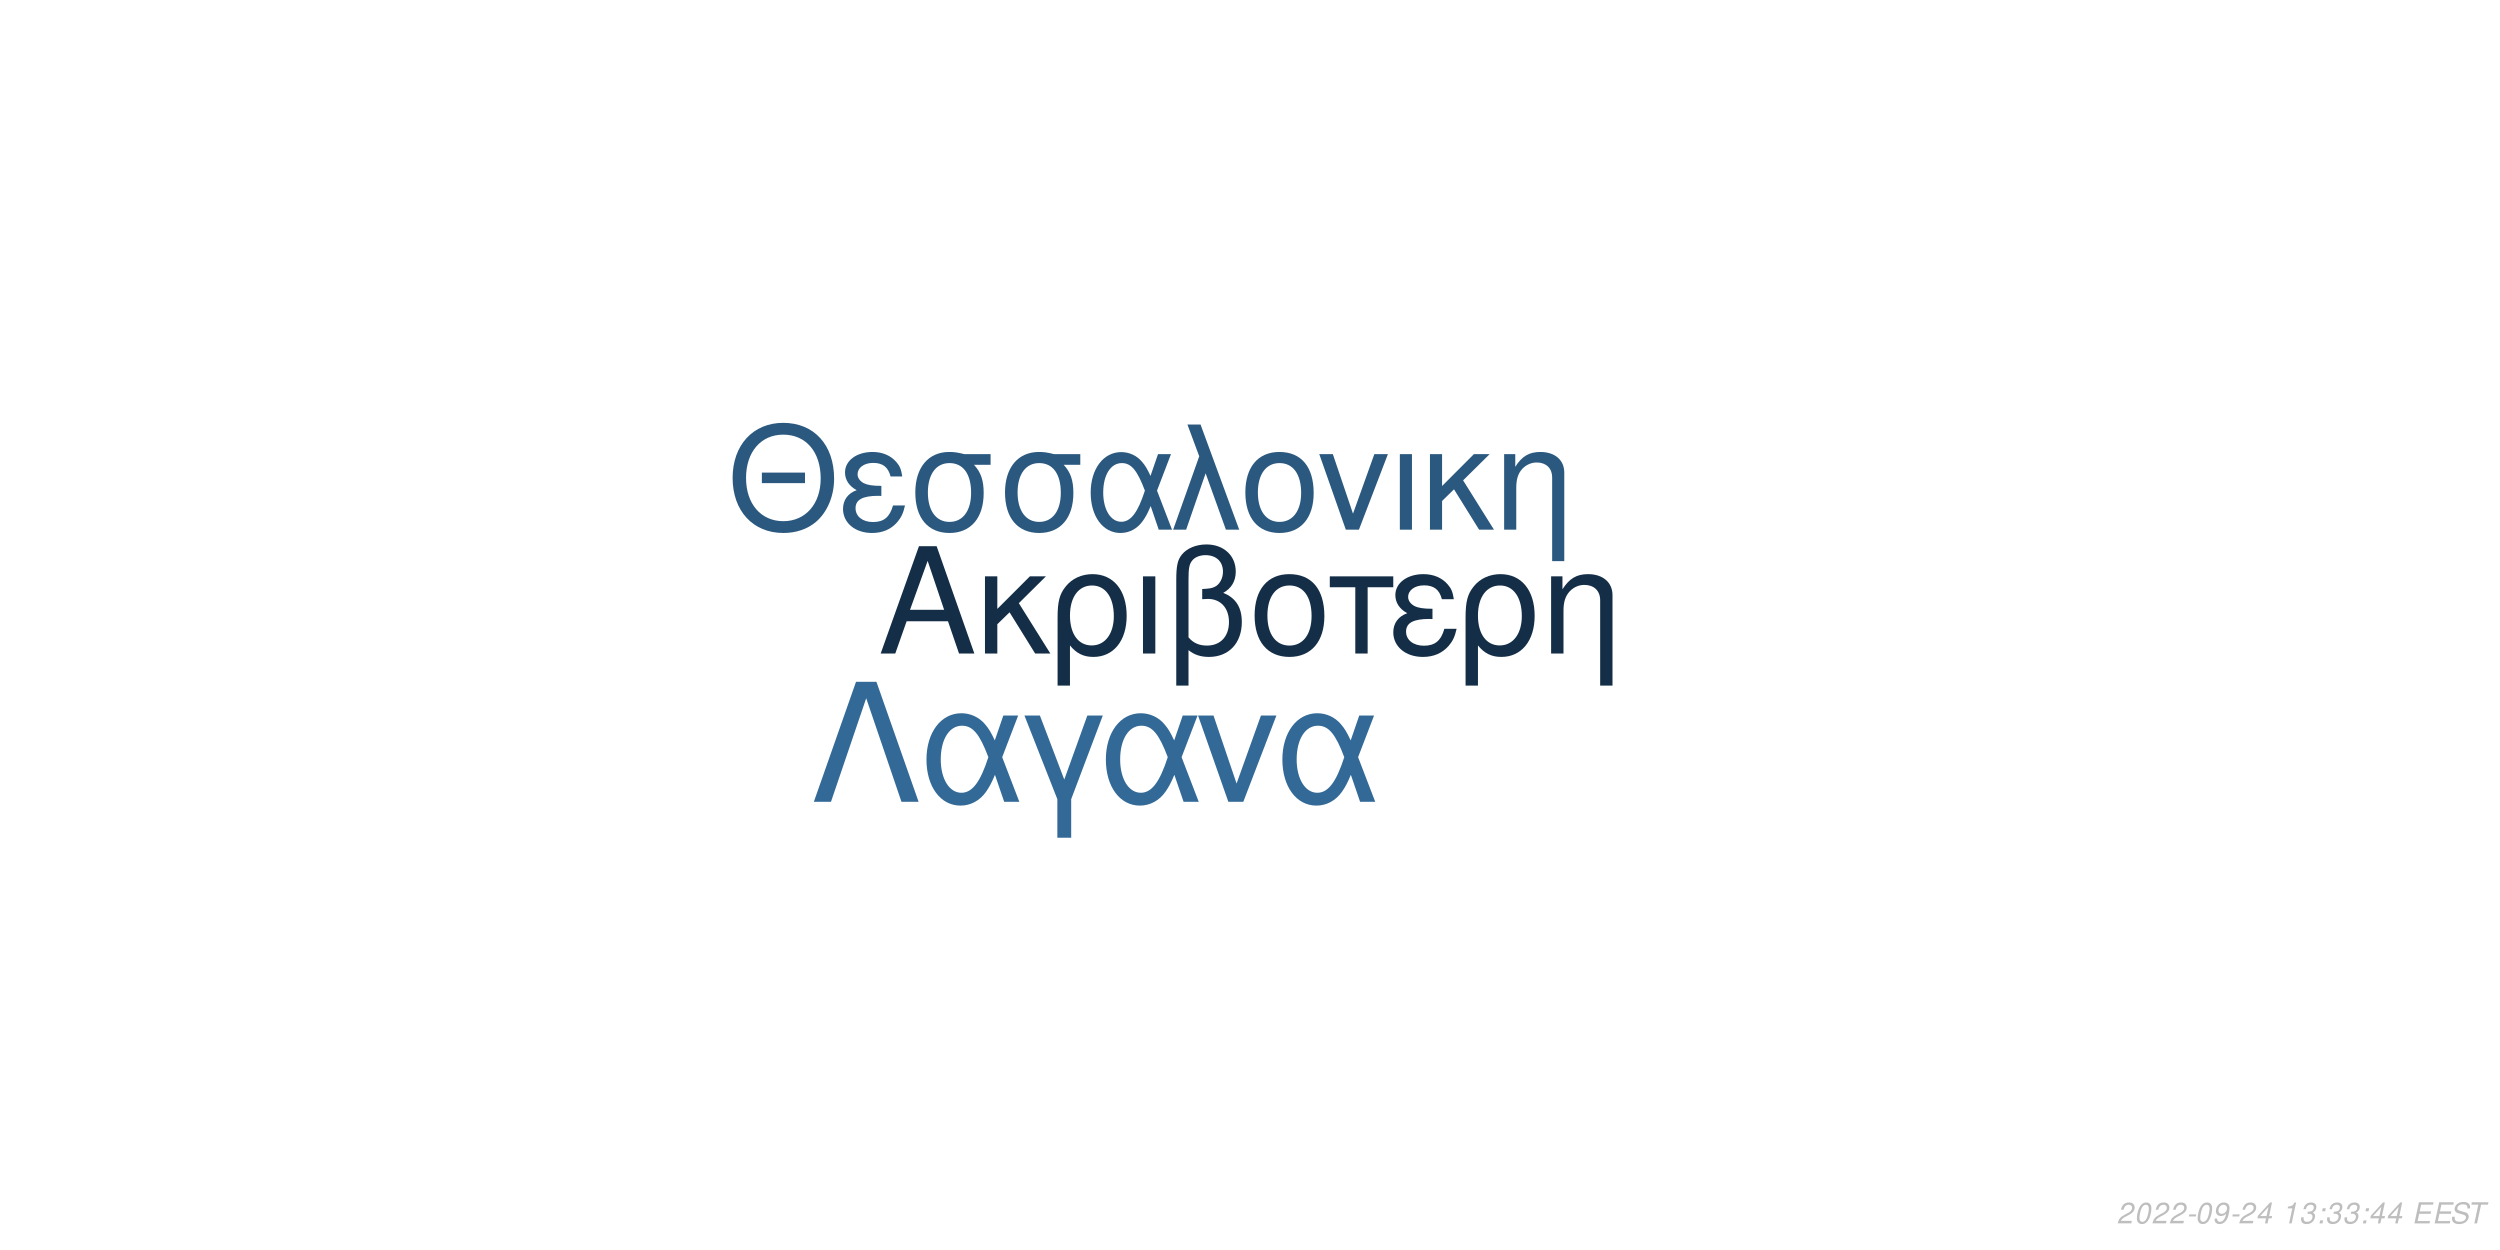
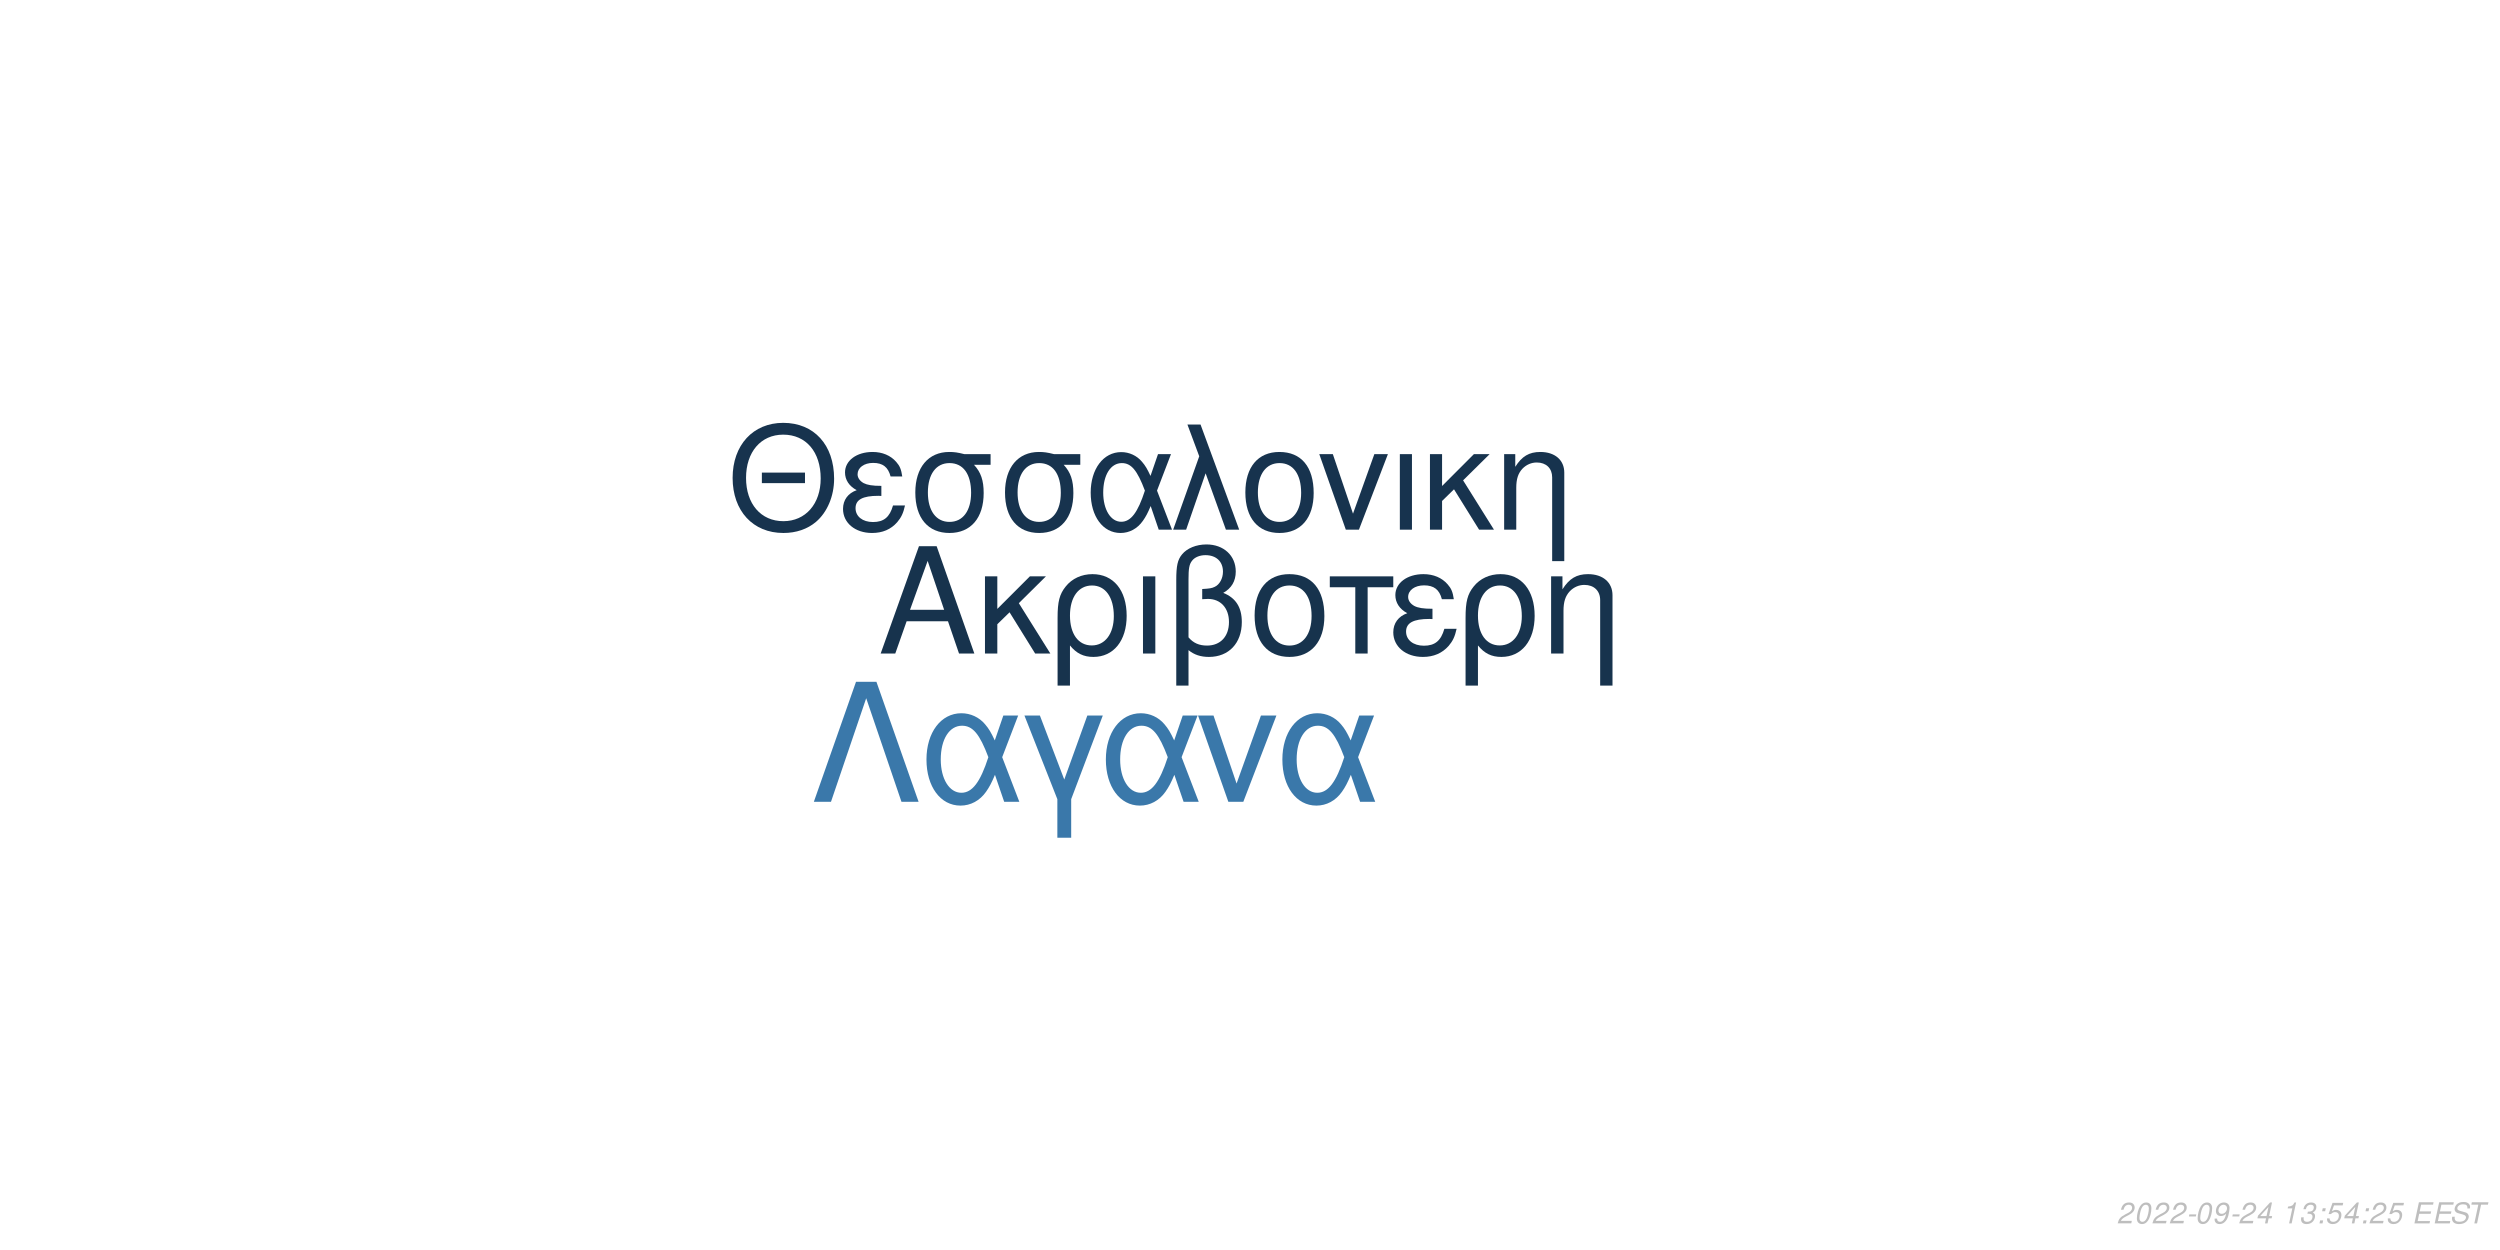
<svg xmlns="http://www.w3.org/2000/svg" xmlns:xlink="http://www.w3.org/1999/xlink" width="864pt" height="432pt" viewBox="0 0 864 432" version="1.1">
  <defs>
    <g>
      <symbol overflow="visible" id="glyph0-0">
        <path style="stroke:none;" d="" />
      </symbol>
      <symbol overflow="visible" id="glyph0-1">
        <path style="stroke:none;" d="M 24.125 -11.141 L 27.938 0 L 33.234 0 L 20.203 -37.094 L 14.094 -37.094 L 0.859 0 L 5.906 0 L 9.828 -11.141 Z M 22.797 -15.109 L 11 -15.109 L 17.094 -32.016 Z M 22.797 -15.109 " />
      </symbol>
      <symbol overflow="visible" id="glyph0-2">
        <path style="stroke:none;" d="M 7.172 -15.422 L 7.172 -26.672 L 2.906 -26.672 L 2.906 0 L 7.172 0 L 7.172 -10.125 L 11.406 -14.25 L 20.25 0 L 25.5 0 L 14.609 -17.406 L 23.969 -26.672 L 18.422 -26.672 Z M 7.172 -15.422 " />
      </symbol>
      <symbol overflow="visible" id="glyph0-3">
        <path style="stroke:none;" d="M 3 11.094 L 7.281 11.094 L 7.281 -2.797 C 9.516 -0.047 11.953 1.172 15.375 1.172 C 22.344 1.172 26.875 -4.422 26.875 -13.031 C 26.875 -21.891 22.297 -27.438 15.062 -27.438 C 11.297 -27.438 7.984 -25.906 5.797 -23.156 C 3.672 -20.516 3 -17.969 3 -12.359 Z M 14.906 -23.516 C 19.547 -23.516 22.438 -19.438 22.438 -12.922 C 22.438 -6.812 19.391 -2.797 14.812 -2.797 C 10.172 -2.797 7.281 -6.766 7.281 -13.125 C 7.281 -19.484 10.234 -23.516 14.906 -23.516 Z M 14.906 -23.516 " />
      </symbol>
      <symbol overflow="visible" id="glyph0-4">
        <path style="stroke:none;" d="M 3.516 0 L 7.781 0 L 7.781 -26.672 L 3.516 -26.672 Z M 3.516 0 " />
      </symbol>
      <symbol overflow="visible" id="glyph0-5">
        <path style="stroke:none;" d="M 4.016 11.094 L 8.25 11.094 L 8.25 -1.172 C 10.172 0.406 12.422 1.172 15.312 1.172 C 22.188 1.172 26.672 -3.609 26.672 -10.891 C 26.672 -15.984 24.578 -19.234 20.25 -20.969 C 23.109 -22.547 24.578 -25.031 24.578 -28.344 C 24.578 -33.844 20.406 -37.703 14.453 -37.703 C 10.938 -37.703 7.734 -36.391 6 -34.25 C 4.484 -32.422 4.016 -30.328 4.016 -25.391 Z M 8.25 -25.656 C 8.25 -29.359 8.5 -30.844 9.469 -32.062 C 10.375 -33.281 12.156 -34 14.094 -34 C 17.812 -34 20.156 -31.812 20.156 -28.297 C 20.156 -25.953 18.984 -23.812 17.297 -23.047 C 16.281 -22.547 15.469 -22.438 12.984 -22.297 L 12.984 -18.781 C 13.734 -18.828 14.344 -18.875 14.969 -18.875 C 19.344 -18.875 22.234 -15.719 22.234 -10.891 C 22.234 -5.906 19.281 -2.75 14.656 -2.75 C 11.953 -2.75 9.922 -3.609 8.25 -5.594 Z M 8.25 -25.656 " />
      </symbol>
      <symbol overflow="visible" id="glyph0-6">
        <path style="stroke:none;" d="M 14.094 -27.438 C 6.562 -27.438 2.094 -22.094 2.094 -13.125 C 2.094 -4.125 6.562 1.172 14.141 1.172 C 21.672 1.172 26.203 -4.172 26.203 -12.922 C 26.203 -22.188 21.828 -27.438 14.094 -27.438 Z M 14.141 -23.516 C 18.938 -23.516 21.781 -19.594 21.781 -12.984 C 21.781 -6.672 18.828 -2.75 14.141 -2.75 C 9.422 -2.75 6.516 -6.672 6.516 -13.125 C 6.516 -19.594 9.422 -23.516 14.141 -23.516 Z M 14.141 -23.516 " />
      </symbol>
      <symbol overflow="visible" id="glyph0-7">
        <path style="stroke:none;" d="M 7.891 0 L 12.156 0 L 12.156 -22.906 L 21.016 -22.906 L 21.016 -26.672 L -0.922 -26.672 L -0.922 -22.906 L 7.891 -22.906 Z M 7.891 0 " />
      </symbol>
      <symbol overflow="visible" id="glyph0-8">
        <path style="stroke:none;" d="M 14.562 -15.469 C 11.344 -15.469 9.562 -15.781 8.297 -16.438 C 6.922 -17.203 6.156 -18.328 6.156 -19.547 C 6.156 -21.891 8.453 -23.562 11.656 -23.562 C 15.062 -23.562 16.953 -22.094 17.812 -18.781 L 21.938 -18.781 C 21.578 -21.266 21.062 -22.5 19.797 -23.922 C 17.812 -26.203 14.906 -27.438 11.453 -27.438 C 5.797 -27.438 1.734 -24.375 1.734 -20.203 C 1.734 -17.609 3.156 -15.375 5.859 -13.938 C 2.797 -12.875 1.016 -10.484 1.016 -7.328 C 1.016 -2.391 5.297 1.172 11.25 1.172 C 14.969 1.172 17.906 -0.109 20.156 -2.641 C 21.578 -4.328 22.297 -5.797 22.906 -8.547 L 18.672 -8.547 C 17.5 -4.422 15.422 -2.703 11.609 -2.703 C 7.938 -2.703 5.438 -4.688 5.438 -7.578 C 5.438 -10.578 7.938 -11.953 13.484 -11.953 C 13.641 -11.953 14.094 -11.953 14.562 -11.906 Z M 14.562 -15.469 " />
      </symbol>
      <symbol overflow="visible" id="glyph0-9">
        <path style="stroke:none;" d="M 3.562 -26.672 L 3.562 0 L 7.844 0 L 7.844 -14.703 C 7.844 -17.906 8.5 -19.891 10.031 -21.531 C 11.406 -22.953 13.188 -23.719 15.062 -23.719 C 18.375 -23.719 20.516 -21.672 20.516 -18.469 L 20.516 11.094 L 24.781 11.094 L 24.781 -20.156 C 24.781 -24.578 21.469 -27.438 16.328 -27.438 C 12.359 -27.438 9.828 -25.906 7.484 -22.188 L 7.484 -26.672 Z M 3.562 -26.672 " />
      </symbol>
      <symbol overflow="visible" id="glyph1-0">
        <path style="stroke:none;" d="" />
      </symbol>
      <symbol overflow="visible" id="glyph1-1">
        <path style="stroke:none;" d="M 26.859 -19.734 L 11.953 -19.734 L 11.953 -16.094 L 26.859 -16.094 Z M 19.328 -36.922 C 8.922 -36.922 1.844 -29.25 1.844 -17.891 C 1.844 -6.484 8.875 1.141 19.391 1.141 C 23.812 1.141 27.703 -0.203 30.641 -2.688 C 34.578 -6.031 36.922 -11.656 36.922 -17.594 C 36.922 -29.297 30 -36.922 19.328 -36.922 Z M 19.328 -32.844 C 27.203 -32.844 32.281 -26.906 32.281 -17.688 C 32.281 -8.922 27.062 -2.938 19.391 -2.938 C 11.609 -2.938 6.484 -8.922 6.484 -17.891 C 6.484 -26.859 11.609 -32.844 19.328 -32.844 Z M 19.328 -32.844 " />
      </symbol>
      <symbol overflow="visible" id="glyph1-2">
        <path style="stroke:none;" d="M 14.25 -15.141 C 11.109 -15.141 9.375 -15.453 8.125 -16.094 C 6.781 -16.844 6.031 -17.938 6.031 -19.141 C 6.031 -21.422 8.266 -23.078 11.406 -23.078 C 14.75 -23.078 16.594 -21.625 17.438 -18.391 L 21.469 -18.391 C 21.125 -20.828 20.625 -22.031 19.391 -23.422 C 17.438 -25.656 14.594 -26.859 11.219 -26.859 C 5.688 -26.859 1.688 -23.875 1.688 -19.781 C 1.688 -17.234 3.094 -15.047 5.734 -13.656 C 2.734 -12.609 1 -10.266 1 -7.172 C 1 -2.344 5.188 1.141 11.016 1.141 C 14.656 1.141 17.547 -0.094 19.734 -2.594 C 21.125 -4.234 21.828 -5.688 22.422 -8.375 L 18.281 -8.375 C 17.141 -4.328 15.094 -2.641 11.359 -2.641 C 7.766 -2.641 5.328 -4.578 5.328 -7.422 C 5.328 -10.359 7.766 -11.703 13.203 -11.703 C 13.359 -11.703 13.797 -11.703 14.25 -11.656 Z M 14.25 -15.141 " />
      </symbol>
      <symbol overflow="visible" id="glyph1-3">
        <path style="stroke:none;" d="M 29 -26.109 L 19.938 -26.109 C 17.594 -26.703 16.438 -26.859 14.703 -26.859 C 7.469 -26.859 2.984 -21.469 2.984 -12.859 C 2.984 -4.031 7.375 1.141 14.797 1.141 C 22.172 1.141 26.609 -4.078 26.609 -12.656 C 26.609 -17.047 25.656 -19.828 23.266 -22.422 L 29 -22.422 Z M 14.797 -23.016 C 19.531 -23.016 22.266 -19.234 22.266 -12.75 C 22.266 -6.531 19.438 -2.688 14.797 -2.688 C 10.172 -2.688 7.328 -6.531 7.328 -12.859 C 7.328 -19.188 10.172 -23.016 14.797 -23.016 Z M 14.797 -23.016 " />
      </symbol>
      <symbol overflow="visible" id="glyph1-4">
        <path style="stroke:none;" d="M 29.344 -26.109 L 24.859 -26.109 L 22.266 -18.578 C 21.125 -21.031 20.484 -22.125 19.328 -23.469 C 17.547 -25.609 14.906 -26.812 12.156 -26.812 C 5.984 -26.812 1.594 -20.984 1.594 -12.812 C 1.594 -4.578 5.828 1.141 11.906 1.141 C 14.953 1.141 17.734 -0.344 19.625 -3.047 C 20.672 -4.531 21.281 -5.688 22.328 -8.172 L 25.109 0 L 29.703 0 L 24.516 -13.5 Z M 20.328 -13.5 C 17.891 -5.922 15.453 -2.734 12.156 -2.734 C 8.516 -2.734 5.922 -6.922 5.922 -12.812 C 5.922 -18.938 8.516 -23.016 12.359 -23.016 C 15.594 -23.016 17.688 -20.531 20.328 -13.5 Z M 20.328 -13.5 " />
      </symbol>
      <symbol overflow="visible" id="glyph1-5">
        <path style="stroke:none;" d="M 1.094 0 L 5.578 0 L 12.312 -19.484 L 19.328 0 L 23.922 0 L 10.562 -36.328 L 6.031 -36.328 L 10.109 -25.359 Z M 1.094 0 " />
      </symbol>
      <symbol overflow="visible" id="glyph1-6">
        <path style="stroke:none;" d="M 13.797 -26.859 C 6.422 -26.859 2.047 -21.625 2.047 -12.859 C 2.047 -4.031 6.422 1.141 13.859 1.141 C 21.234 1.141 25.656 -4.078 25.656 -12.656 C 25.656 -21.719 21.375 -26.859 13.797 -26.859 Z M 13.859 -23.016 C 18.531 -23.016 21.328 -19.188 21.328 -12.703 C 21.328 -6.531 18.438 -2.688 13.859 -2.688 C 9.219 -2.688 6.375 -6.531 6.375 -12.859 C 6.375 -19.188 9.219 -23.016 13.859 -23.016 Z M 13.859 -23.016 " />
      </symbol>
      <symbol overflow="visible" id="glyph1-7">
        <path style="stroke:none;" d="M 14.297 0 L 24.312 -26.109 L 19.625 -26.109 L 12.25 -5.531 L 5.281 -26.109 L 0.594 -26.109 L 9.766 0 Z M 14.297 0 " />
      </symbol>
      <symbol overflow="visible" id="glyph1-8">
        <path style="stroke:none;" d="M 3.438 0 L 7.625 0 L 7.625 -26.109 L 3.438 -26.109 Z M 3.438 0 " />
      </symbol>
      <symbol overflow="visible" id="glyph1-9">
        <path style="stroke:none;" d="M 7.031 -15.094 L 7.031 -26.109 L 2.844 -26.109 L 2.844 0 L 7.031 0 L 7.031 -9.922 L 11.156 -13.953 L 19.828 0 L 24.969 0 L 14.297 -17.047 L 23.469 -26.109 L 18.031 -26.109 Z M 7.031 -15.094 " />
      </symbol>
      <symbol overflow="visible" id="glyph1-10">
        <path style="stroke:none;" d="M 3.484 -26.109 L 3.484 0 L 7.672 0 L 7.672 -14.406 C 7.672 -17.547 8.328 -19.484 9.812 -21.078 C 11.156 -22.469 12.906 -23.219 14.75 -23.219 C 17.984 -23.219 20.078 -21.234 20.078 -18.094 L 20.078 10.859 L 24.266 10.859 L 24.266 -19.734 C 24.266 -24.062 21.031 -26.859 16 -26.859 C 12.109 -26.859 9.609 -25.359 7.328 -21.719 L 7.328 -26.109 Z M 3.484 -26.109 " />
      </symbol>
      <symbol overflow="visible" id="glyph2-0">
        <path style="stroke:none;" d="" />
      </symbol>
      <symbol overflow="visible" id="glyph2-1">
        <path style="stroke:none;" d="M 22.531 -41.484 L 15.484 -41.484 L 0.906 0 L 6.828 0 L 19 -35.797 L 31.188 0 L 37.109 0 Z M 22.531 -41.484 " />
      </symbol>
      <symbol overflow="visible" id="glyph2-2">
        <path style="stroke:none;" d="M 33.516 -29.812 L 28.391 -29.812 L 25.438 -21.219 C 24.125 -24.016 23.391 -25.266 22.078 -26.797 C 20.031 -29.25 17.016 -30.609 13.891 -30.609 C 6.828 -30.609 1.828 -23.953 1.828 -14.625 C 1.828 -5.234 6.656 1.312 13.594 1.312 C 17.078 1.312 20.266 -0.391 22.422 -3.469 C 23.609 -5.172 24.297 -6.484 25.5 -9.328 L 28.688 0 L 33.922 0 L 28 -15.422 Z M 23.219 -15.422 C 20.422 -6.766 17.641 -3.125 13.891 -3.125 C 9.734 -3.125 6.766 -7.906 6.766 -14.625 C 6.766 -21.625 9.734 -26.297 14.109 -26.297 C 17.812 -26.297 20.203 -23.453 23.219 -15.422 Z M 23.219 -15.422 " />
      </symbol>
      <symbol overflow="visible" id="glyph2-3">
        <path style="stroke:none;" d="M 12.062 12.406 L 16.844 12.406 L 16.844 -0.906 L 27.766 -29.812 L 22.422 -29.812 L 14.453 -7.688 L 6.031 -29.812 L 0.688 -29.812 L 12.062 -0.906 Z M 12.062 12.406 " />
      </symbol>
      <symbol overflow="visible" id="glyph2-4">
        <path style="stroke:none;" d="M 16.328 0 L 27.766 -29.812 L 22.422 -29.812 L 14 -6.312 L 6.031 -29.812 L 0.688 -29.812 L 11.156 0 Z M 16.328 0 " />
      </symbol>
      <symbol overflow="visible" id="glyph3-0">
        <path style="stroke:none;" d="" />
      </symbol>
      <symbol overflow="visible" id="glyph3-1">
        <path style="stroke:none;" d="M 5.234 -0.875 L 1.469 -0.875 C 1.641 -1.375 2.203 -1.891 3.109 -2.344 L 4.234 -2.938 C 5.562 -3.625 6.219 -4.469 6.219 -5.484 C 6.219 -5.938 6.062 -6.359 5.797 -6.656 C 5.469 -7.047 4.984 -7.234 4.312 -7.234 C 2.766 -7.234 1.891 -6.453 1.484 -4.734 L 2.375 -4.734 C 2.484 -5.188 2.609 -5.484 2.797 -5.75 C 3.094 -6.203 3.609 -6.453 4.188 -6.453 C 4.891 -6.453 5.344 -6.031 5.344 -5.375 C 5.344 -4.703 4.859 -4.094 4.016 -3.656 L 2.984 -3.125 C 1.234 -2.188 0.797 -1.656 0.344 -0.016 L 5.047 -0.016 Z M 5.234 -0.875 " />
      </symbol>
      <symbol overflow="visible" id="glyph3-2">
        <path style="stroke:none;" d="M 4.203 -7.234 C 3.375 -7.234 2.688 -6.812 2.125 -5.984 C 1.484 -5.047 0.984 -3.188 0.984 -1.734 C 0.984 -1.109 1.172 -0.562 1.484 -0.266 C 1.797 0.047 2.281 0.234 2.766 0.234 C 3.625 0.234 4.281 -0.156 4.859 -1.016 C 5.516 -1.953 6 -3.797 6 -5.266 C 6 -6.5 5.328 -7.234 4.203 -7.234 Z M 4.094 -6.453 C 4.734 -6.453 5.125 -5.984 5.125 -5.156 C 5.125 -4.203 4.781 -2.625 4.406 -1.812 C 3.984 -0.938 3.516 -0.547 2.875 -0.547 C 2.25 -0.547 1.875 -1.031 1.875 -1.828 C 1.875 -2.797 2.203 -4.344 2.594 -5.203 C 2.984 -6.047 3.453 -6.453 4.094 -6.453 Z M 4.094 -6.453 " />
      </symbol>
      <symbol overflow="visible" id="glyph3-3">
        <path style="stroke:none;" d="M 3.516 -3.125 L 1.125 -3.125 L 0.969 -2.406 L 3.359 -2.406 Z M 3.516 -3.125 " />
      </symbol>
      <symbol overflow="visible" id="glyph3-4">
        <path style="stroke:none;" d="M 0.844 -1.656 C 0.844 -1.547 0.844 -1.438 0.844 -1.375 C 0.844 -0.406 1.531 0.234 2.578 0.234 C 3.203 0.234 3.766 0.016 4.297 -0.438 C 4.938 -1 5.312 -1.656 5.594 -2.719 C 5.844 -3.672 6.016 -4.766 6.016 -5.375 C 6.016 -5.844 5.844 -6.328 5.547 -6.656 C 5.203 -7.031 4.703 -7.234 4.062 -7.234 C 2.516 -7.234 1.297 -5.938 1.297 -4.266 C 1.297 -3.203 1.984 -2.547 3.047 -2.547 C 3.484 -2.547 3.953 -2.672 4.281 -2.891 C 4.406 -2.984 4.547 -3.078 4.828 -3.344 C 4.438 -1.484 3.703 -0.547 2.703 -0.547 C 2.109 -0.547 1.719 -0.938 1.719 -1.547 L 1.719 -1.656 Z M 3.953 -6.453 C 4.625 -6.453 5.141 -5.953 5.141 -5.281 C 5.141 -4.188 4.312 -3.312 3.297 -3.312 C 2.594 -3.312 2.172 -3.734 2.172 -4.453 C 2.172 -5.562 2.984 -6.453 3.953 -6.453 Z M 3.953 -6.453 " />
      </symbol>
      <symbol overflow="visible" id="glyph3-5">
        <path style="stroke:none;" d="M 3.625 -1.75 L 3.266 0 L 4.141 0 L 4.516 -1.75 L 5.562 -1.75 L 5.734 -2.531 L 4.688 -2.531 L 5.688 -7.234 L 5.016 -7.234 L 0.844 -2.672 L 0.641 -1.75 Z M 3.797 -2.531 L 1.594 -2.531 L 4.469 -5.703 Z M 3.797 -2.531 " />
      </symbol>
      <symbol overflow="visible" id="glyph3-6">
        <path style="stroke:none;" d="" />
      </symbol>
      <symbol overflow="visible" id="glyph3-7">
        <path style="stroke:none;" d="M 3.703 -5.188 L 2.594 0 L 3.469 0 L 5.016 -7.234 L 4.438 -7.234 C 3.906 -6.156 3.688 -6.016 2.234 -5.812 L 2.109 -5.188 Z M 3.703 -5.188 " />
      </symbol>
      <symbol overflow="visible" id="glyph3-8">
        <path style="stroke:none;" d="M 2.922 -3.312 C 3.125 -3.344 3.234 -3.344 3.375 -3.344 C 4.203 -3.344 4.688 -3 4.688 -2.406 C 4.688 -1.312 3.906 -0.547 2.781 -0.547 C 2.047 -0.547 1.594 -0.938 1.594 -1.562 C 1.594 -1.719 1.609 -1.844 1.656 -2.094 L 0.766 -2.094 C 0.734 -1.797 0.719 -1.641 0.719 -1.469 C 0.719 -0.375 1.406 0.234 2.641 0.234 C 3.547 0.234 4.297 -0.078 4.812 -0.656 C 5.266 -1.156 5.562 -1.875 5.562 -2.547 C 5.562 -3.125 5.344 -3.453 4.797 -3.734 C 5.641 -4.234 6.016 -4.844 6.016 -5.734 C 6.016 -6.656 5.312 -7.234 4.203 -7.234 C 3.375 -7.234 2.672 -6.938 2.188 -6.375 C 1.891 -6.031 1.703 -5.641 1.516 -4.906 L 2.391 -4.906 C 2.5 -5.359 2.594 -5.594 2.734 -5.812 C 3.047 -6.234 3.516 -6.453 4.078 -6.453 C 4.734 -6.453 5.141 -6.125 5.141 -5.578 C 5.141 -5.188 5.016 -4.797 4.797 -4.547 C 4.516 -4.234 4 -4.062 3.266 -4.062 L 3.078 -4.062 Z M 2.922 -3.312 " />
      </symbol>
      <symbol overflow="visible" id="glyph3-9">
        <path style="stroke:none;" d="M 2.359 -1.031 L 1.312 -1.031 L 1.094 0 L 2.141 0 Z M 3.266 -5.234 L 2.219 -5.234 L 2 -4.203 L 3.047 -4.203 Z M 3.266 -5.234 " />
      </symbol>
      <symbol overflow="visible" id="glyph3-10">
+         <path style="stroke:none;" d="M 6.297 -7.094 L 2.594 -7.094 L 1.234 -3.234 L 2.047 -3.234 C 2.656 -3.766 2.938 -3.906 3.531 -3.906 C 4.328 -3.906 4.797 -3.453 4.797 -2.688 C 4.797 -1.438 3.969 -0.547 2.828 -0.547 C 2.031 -0.547 1.609 -0.938 1.578 -1.734 L 0.703 -1.734 L 0.703 -1.516 C 0.703 -0.938 0.844 -0.547 1.188 -0.266 C 1.562 0.062 2.078 0.234 2.703 0.234 C 3.656 0.234 4.391 -0.156 4.984 -0.922 C 5.422 -1.5 5.672 -2.234 5.672 -2.953 C 5.672 -4 4.938 -4.672 3.812 -4.672 C 3.328 -4.672 2.906 -4.547 2.406 -4.234 L 3.109 -6.219 L 6.109 -6.219 Z M 6.297 -7.094 " />
+       </symbol>
+       <symbol overflow="visible" id="glyph3-11">
        <path style="stroke:none;" d="M 2.547 -3.312 L 6.5 -3.312 L 6.688 -4.141 L 2.719 -4.141 L 3.219 -6.469 L 7.344 -6.469 L 7.516 -7.297 L 2.453 -7.297 L 0.906 0 L 6.125 0 L 6.297 -0.812 L 2.016 -0.812 Z M 2.547 -3.312 " />
      </symbol>
-       <symbol overflow="visible" id="glyph3-11">
+       <symbol overflow="visible" id="glyph3-12">
        <path style="stroke:none;" d="M 7.062 -5.156 C 7.125 -5.438 7.141 -5.562 7.141 -5.703 C 7.141 -6.156 6.938 -6.594 6.594 -6.891 C 6.188 -7.25 5.656 -7.406 4.875 -7.406 C 3.844 -7.406 3.047 -7.125 2.5 -6.562 C 2.094 -6.141 1.781 -5.438 1.781 -4.922 C 1.781 -4.297 2.219 -3.766 2.891 -3.562 L 4.594 -3.094 C 5.406 -2.859 5.734 -2.578 5.734 -2.094 C 5.734 -1.781 5.547 -1.406 5.266 -1.141 C 4.844 -0.766 4.266 -0.578 3.453 -0.578 C 2.328 -0.578 1.812 -0.984 1.812 -1.906 C 1.812 -2.047 1.812 -2.125 1.844 -2.312 L 0.984 -2.312 C 0.906 -2.062 0.891 -1.906 0.891 -1.688 C 0.891 -0.484 1.797 0.234 3.297 0.234 C 4.359 0.234 5.234 -0.062 5.812 -0.609 C 6.344 -1.078 6.688 -1.797 6.688 -2.375 C 6.688 -2.641 6.609 -2.906 6.453 -3.156 C 6.234 -3.5 5.938 -3.703 5.469 -3.828 L 3.75 -4.312 C 2.984 -4.547 2.734 -4.734 2.734 -5.188 C 2.734 -5.547 2.875 -5.844 3.188 -6.109 C 3.547 -6.438 4.031 -6.594 4.703 -6.594 C 5.266 -6.594 5.688 -6.484 5.906 -6.297 C 6.094 -6.125 6.219 -5.797 6.219 -5.516 C 6.219 -5.422 6.203 -5.344 6.188 -5.156 Z M 7.062 -5.156 " />
      </symbol>
-       <symbol overflow="visible" id="glyph3-12">
+       <symbol overflow="visible" id="glyph3-13">
        <path style="stroke:none;" d="M 4.938 -6.469 L 7.312 -6.469 L 7.484 -7.297 L 1.75 -7.297 L 1.578 -6.469 L 3.984 -6.469 L 2.609 0 L 3.547 0 Z M 4.938 -6.469 " />
      </symbol>
    </g>
  </defs>
  <g id="surface1">
    <rect x="0" y="0" width="864" height="432" style="fill:rgb(100%,100%,100%);fill-opacity:1;stroke:none;" />
-     <g style="fill:rgb(7.843%,18.039%,27.843%);fill-opacity:1;">
+     <g style="fill:rgb(9.02%,20%,30.196%);fill-opacity:1;">
      <use xlink:href="#glyph0-1" x="303.5" y="225.861" />
      <use xlink:href="#glyph0-2" x="337.5" y="225.861" />
      <use xlink:href="#glyph0-3" x="362.5" y="225.861" />
      <use xlink:href="#glyph0-4" x="391.5" y="225.861" />
      <use xlink:href="#glyph0-5" x="402.5" y="225.861" />
      <use xlink:href="#glyph0-6" x="431.5" y="225.861" />
      <use xlink:href="#glyph0-7" x="460.5" y="225.861" />
      <use xlink:href="#glyph0-8" x="480.5" y="225.861" />
      <use xlink:href="#glyph0-3" x="503.5" y="225.861" />
      <use xlink:href="#glyph0-9" x="532.5" y="225.861" />
    </g>
-     <g style="fill:rgb(16.471%,34.51%,49.804%);fill-opacity:1;">
+     <g style="fill:rgb(9.02%,20%,30.588%);fill-opacity:1;">
      <use xlink:href="#glyph1-1" x="251.348" y="183.058" />
      <use xlink:href="#glyph1-2" x="290.348" y="183.058" />
      <use xlink:href="#glyph1-3" x="313.348" y="183.058" />
      <use xlink:href="#glyph1-3" x="344.348" y="183.058" />
      <use xlink:href="#glyph1-4" x="375.348" y="183.058" />
      <use xlink:href="#glyph1-5" x="404.348" y="183.058" />
      <use xlink:href="#glyph1-6" x="428.348" y="183.058" />
      <use xlink:href="#glyph1-7" x="455.348" y="183.058" />
      <use xlink:href="#glyph1-8" x="480.348" y="183.058" />
      <use xlink:href="#glyph1-9" x="491.348" y="183.058" />
      <use xlink:href="#glyph1-10" x="516.348" y="183.058" />
    </g>
-     <g style="fill:rgb(19.608%,41.176%,59.216%);fill-opacity:1;">
+     <g style="fill:rgb(22.745%,47.059%,66.667%);fill-opacity:1;">
      <use xlink:href="#glyph2-1" x="280.359" y="277.105" />
      <use xlink:href="#glyph2-2" x="318.359" y="277.105" />
      <use xlink:href="#glyph2-3" x="353.359" y="277.105" />
      <use xlink:href="#glyph2-2" x="380.359" y="277.105" />
      <use xlink:href="#glyph2-4" x="413.359" y="277.105" />
      <use xlink:href="#glyph2-2" x="441.359" y="277.105" />
    </g>
    <g style="fill:rgb(74.51%,74.51%,74.51%);fill-opacity:1;">
      <use xlink:href="#glyph3-1" x="731.52" y="422.81" />
      <use xlink:href="#glyph3-2" x="737.52" y="422.81" />
      <use xlink:href="#glyph3-1" x="743.52" y="422.81" />
      <use xlink:href="#glyph3-1" x="749.52" y="422.81" />
      <use xlink:href="#glyph3-3" x="755.52" y="422.81" />
      <use xlink:href="#glyph3-2" x="758.52" y="422.81" />
      <use xlink:href="#glyph3-4" x="764.52" y="422.81" />
      <use xlink:href="#glyph3-3" x="770.52" y="422.81" />
      <use xlink:href="#glyph3-1" x="773.52" y="422.81" />
      <use xlink:href="#glyph3-5" x="779.52" y="422.81" />
      <use xlink:href="#glyph3-6" x="785.52" y="422.81" />
      <use xlink:href="#glyph3-7" x="788.52" y="422.81" />
      <use xlink:href="#glyph3-8" x="794.52" y="422.81" />
      <use xlink:href="#glyph3-9" x="800.52" y="422.81" />
-       <use xlink:href="#glyph3-8" x="803.52" y="422.81" />
-       <use xlink:href="#glyph3-8" x="809.52" y="422.81" />
+       <use xlink:href="#glyph3-10" x="803.52" y="422.81" />
+       <use xlink:href="#glyph3-5" x="809.52" y="422.81" />
      <use xlink:href="#glyph3-9" x="815.52" y="422.81" />
-       <use xlink:href="#glyph3-5" x="818.52" y="422.81" />
-       <use xlink:href="#glyph3-5" x="824.52" y="422.81" />
+       <use xlink:href="#glyph3-1" x="818.52" y="422.81" />
+       <use xlink:href="#glyph3-10" x="824.52" y="422.81" />
      <use xlink:href="#glyph3-6" x="830.52" y="422.81" />
-       <use xlink:href="#glyph3-10" x="833.52" y="422.81" />
-       <use xlink:href="#glyph3-10" x="840.52" y="422.81" />
-       <use xlink:href="#glyph3-11" x="846.52" y="422.81" />
-       <use xlink:href="#glyph3-12" x="852.52" y="422.81" />
+       <use xlink:href="#glyph3-11" x="833.52" y="422.81" />
+       <use xlink:href="#glyph3-11" x="840.52" y="422.81" />
+       <use xlink:href="#glyph3-12" x="846.52" y="422.81" />
+       <use xlink:href="#glyph3-13" x="852.52" y="422.81" />
    </g>
  </g>
</svg>
